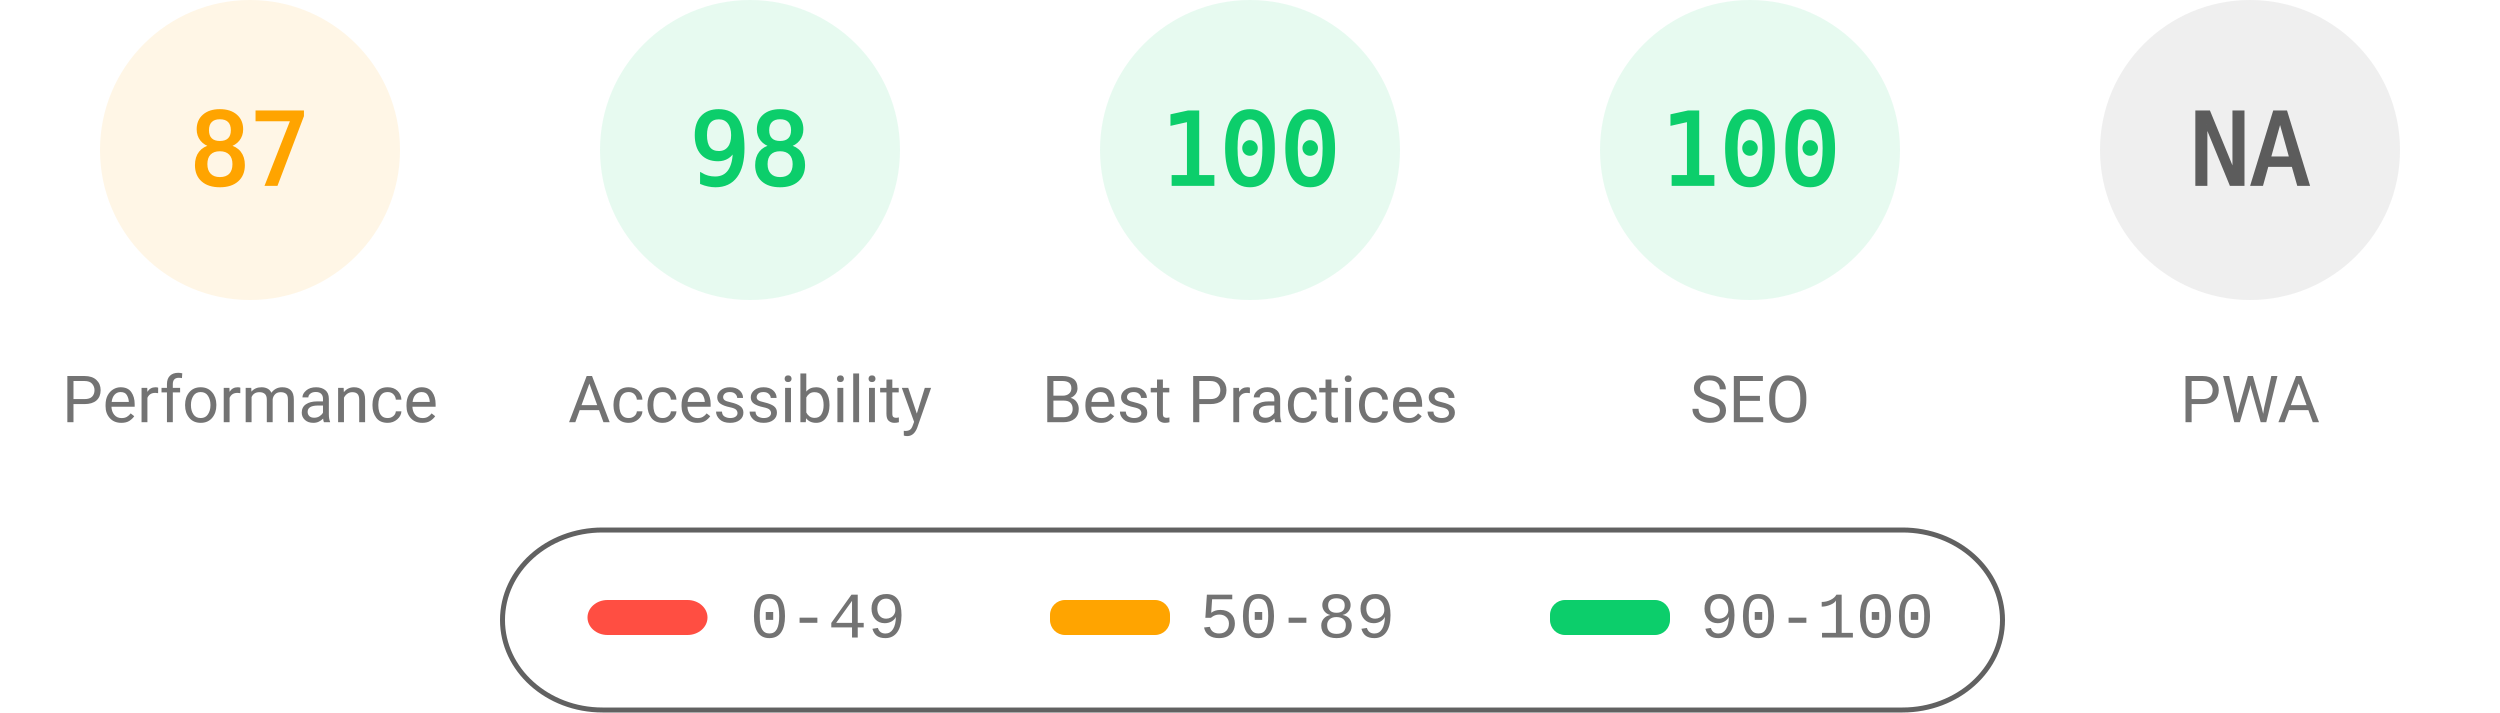
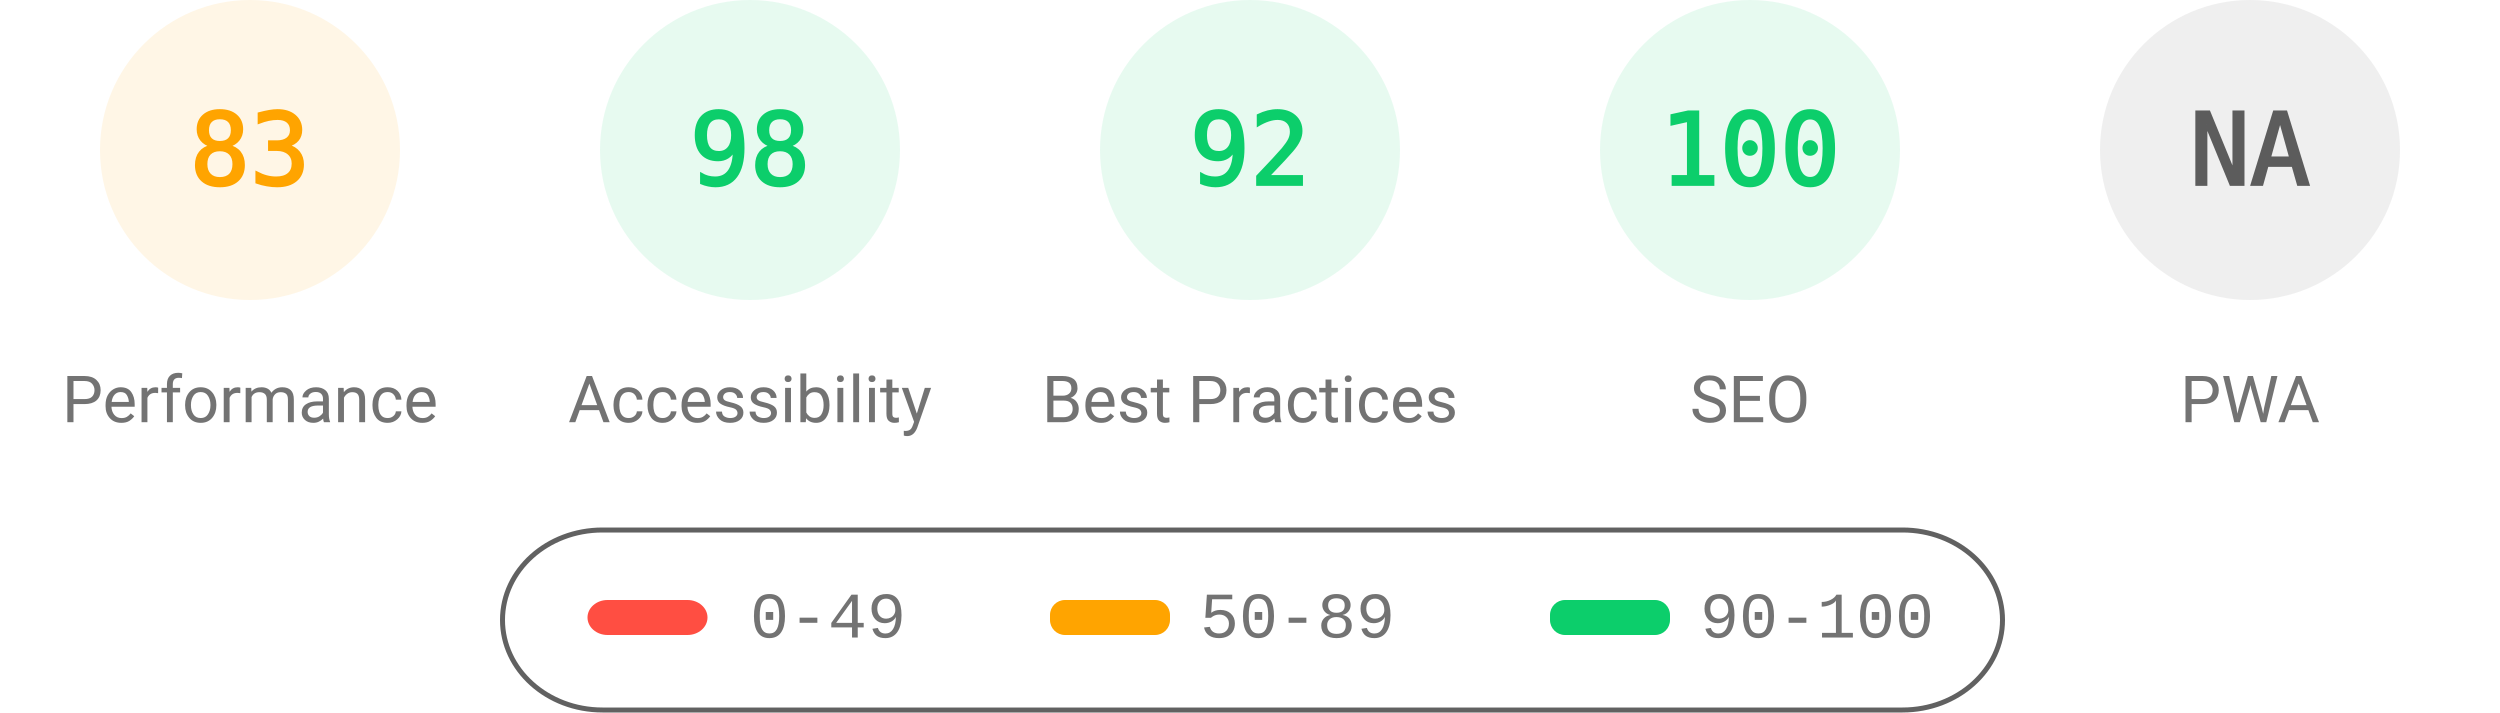
<svg xmlns="http://www.w3.org/2000/svg" fill="none" width="1000" height="285">
  <style>.gauge-base{opacity:.1}.gauge-arc{fill:none;animation-delay:250ms;stroke-linecap:round;transform:rotate(-90deg);transform-origin:100px 60px;animation:load-gauge 1s ease forwards}.guage-text{font-size:40px;font-family:monospace;text-align:center}.guage-red{color:#ff4e42;fill:#ff4e42;stroke:#ff4e42}.guage-orange{color:#ffa400;fill:#ffa400;stroke:#ffa400}.guage-green{color:#0cce6b;fill:#0cce6b;stroke:#0cce6b}.guage-undefined{color:#5c5c5c;fill:#5c5c5c;stroke:#5c5c5c}.guage-title{color:#737373;fill:#737373;stroke:none;font-size:26px;line-height:26px;font-family:Roboto,Halvetica,Arial,sans-serif}@keyframes load-gauge{from{stroke-dasharray:0 352.858}}</style>
  <svg class="guage-div guage-perf guage-orange" viewBox="0 0 200 200" width="200" height="200">
    <circle class="gauge-base" r="56" cx="100" cy="60" stroke-width="8" />
-     <circle class="gauge-arc guage-arc-1" r="56" cx="100" cy="60" stroke-width="8" style="stroke-dasharray:306.116,351.858" />
-     <text class="guage-text" x="100" y="60" alignment-baseline="central" dominant-baseline="central" text-anchor="middle">87</text>
+     <circle class="gauge-arc guage-arc-1" r="56" cx="100" cy="60" stroke-width="8" style="stroke-dasharray:292.042,351.858" />
+     <text class="guage-text" x="100" y="60" alignment-baseline="central" dominant-baseline="central" text-anchor="middle">83</text>
    <text class="guage-title" x="100" y="160" alignment-baseline="central" dominant-baseline="central" text-anchor="middle">Performance</text>
  </svg>
  <svg class="guage-div guage-acc guage-green" viewBox="0 0 200 200" width="200" height="200" x="200">
    <circle class="gauge-base" r="56" cx="100" cy="60" stroke-width="8" />
    <circle class="gauge-arc guage-arc-2" r="56" cx="100" cy="60" stroke-width="8" style="stroke-dasharray:344.821,351.858" />
    <text class="guage-text" x="100" y="60" alignment-baseline="central" dominant-baseline="central" text-anchor="middle">98</text>
    <text class="guage-title" x="100" y="160" alignment-baseline="central" dominant-baseline="central" text-anchor="middle">Accessibility</text>
  </svg>
  <svg class="guage-div guage-best guage-green" viewBox="0 0 200 200" width="200" height="200" x="400">
    <circle class="gauge-base" r="56" cx="100" cy="60" stroke-width="8" />
-     <circle class="gauge-arc guage-arc-3" r="56" cx="100" cy="60" stroke-width="8" style="stroke-dasharray:351.858,351.858" />
-     <text class="guage-text" x="100" y="60" alignment-baseline="central" dominant-baseline="central" text-anchor="middle">100</text>
+     <circle class="gauge-arc guage-arc-3" r="56" cx="100" cy="60" stroke-width="8" style="stroke-dasharray:323.709,351.858" />
+     <text class="guage-text" x="100" y="60" alignment-baseline="central" dominant-baseline="central" text-anchor="middle">92</text>
    <text class="guage-title" x="100" y="160" alignment-baseline="central" dominant-baseline="central" text-anchor="middle">Best Practices</text>
  </svg>
  <svg class="guage-div guage-seo guage-green" viewBox="0 0 200 200" width="200" height="200" x="600">
    <circle class="gauge-base" r="56" cx="100" cy="60" stroke-width="8" />
    <circle class="gauge-arc guage-arc-4" r="56" cx="100" cy="60" stroke-width="8" style="stroke-dasharray:351.858,351.858" />
    <text class="guage-text" x="100" y="60" alignment-baseline="central" dominant-baseline="central" text-anchor="middle">100</text>
    <text class="guage-title" x="100" y="160" alignment-baseline="central" dominant-baseline="central" text-anchor="middle">SEO</text>
  </svg>
  <svg class="guage-div guage-pwa guage-undefined" viewBox="0 0 200 200" width="200" height="200" x="800">
    <circle class="gauge-base" r="56" cx="100" cy="60" stroke-width="8" />
    <circle class="gauge-arc guage-arc-4" r="56" cx="100" cy="60" stroke-width="8" style="stroke-dasharray:351.858,351.858" />
    <text class="guage-text" x="100" y="60" alignment-baseline="central" dominant-baseline="central" text-anchor="middle">NA</text>
    <text class="guage-title" x="100" y="160" alignment-baseline="central" dominant-baseline="central" text-anchor="middle">PWA</text>
  </svg>
  <svg width="604" height="76" x="200" y="210">
    <path fill="none" id="canvas_background" d="M-1-1h604v80H-1z" />
    <rect fill-opacity="0" stroke="#616161" stroke-width="2" rx="40" id="svg_2" height="72" width="600" y="2" x="1" fill="#000" />
    <rect stroke="#000" rx="8" id="svg_3" height="14" width="48" y="30" x="35" stroke-opacity="null" stroke-width="0" fill="#ff4e42" />
    <rect stroke="#000" rx="6" id="svg_4" height="14" width="48" y="30" x="220" stroke-opacity="null" stroke-width="0" fill="#ffa400" />
    <rect stroke="#000" rx="6" id="svg_5" height="14" width="48" y="30" x="420" stroke-opacity="null" stroke-width="0" fill="#0cce6b" />
    <text xml:space="preserve" text-anchor="start" font-family="'Courier New', Courier, monospace" font-size="26" id="svg_6" y="45" x="100" stroke-opacity="null" stroke-width="0" stroke="#000" fill="#737373">0-49</text>
    <text xml:space="preserve" text-anchor="start" font-family="'Courier New', Courier, monospace" font-size="26" id="svg_7" y="45" x="280" stroke-opacity="null" stroke-width="0" stroke="#000" fill="#737373">50-89</text>
    <text xml:space="preserve" text-anchor="start" font-family="'Courier New', Courier, monospace" font-size="26" id="svg_8" y="45" x="480" stroke-opacity="null" stroke-width="0" stroke="#000" fill="#737373">90-100</text>
  </svg>
</svg>
